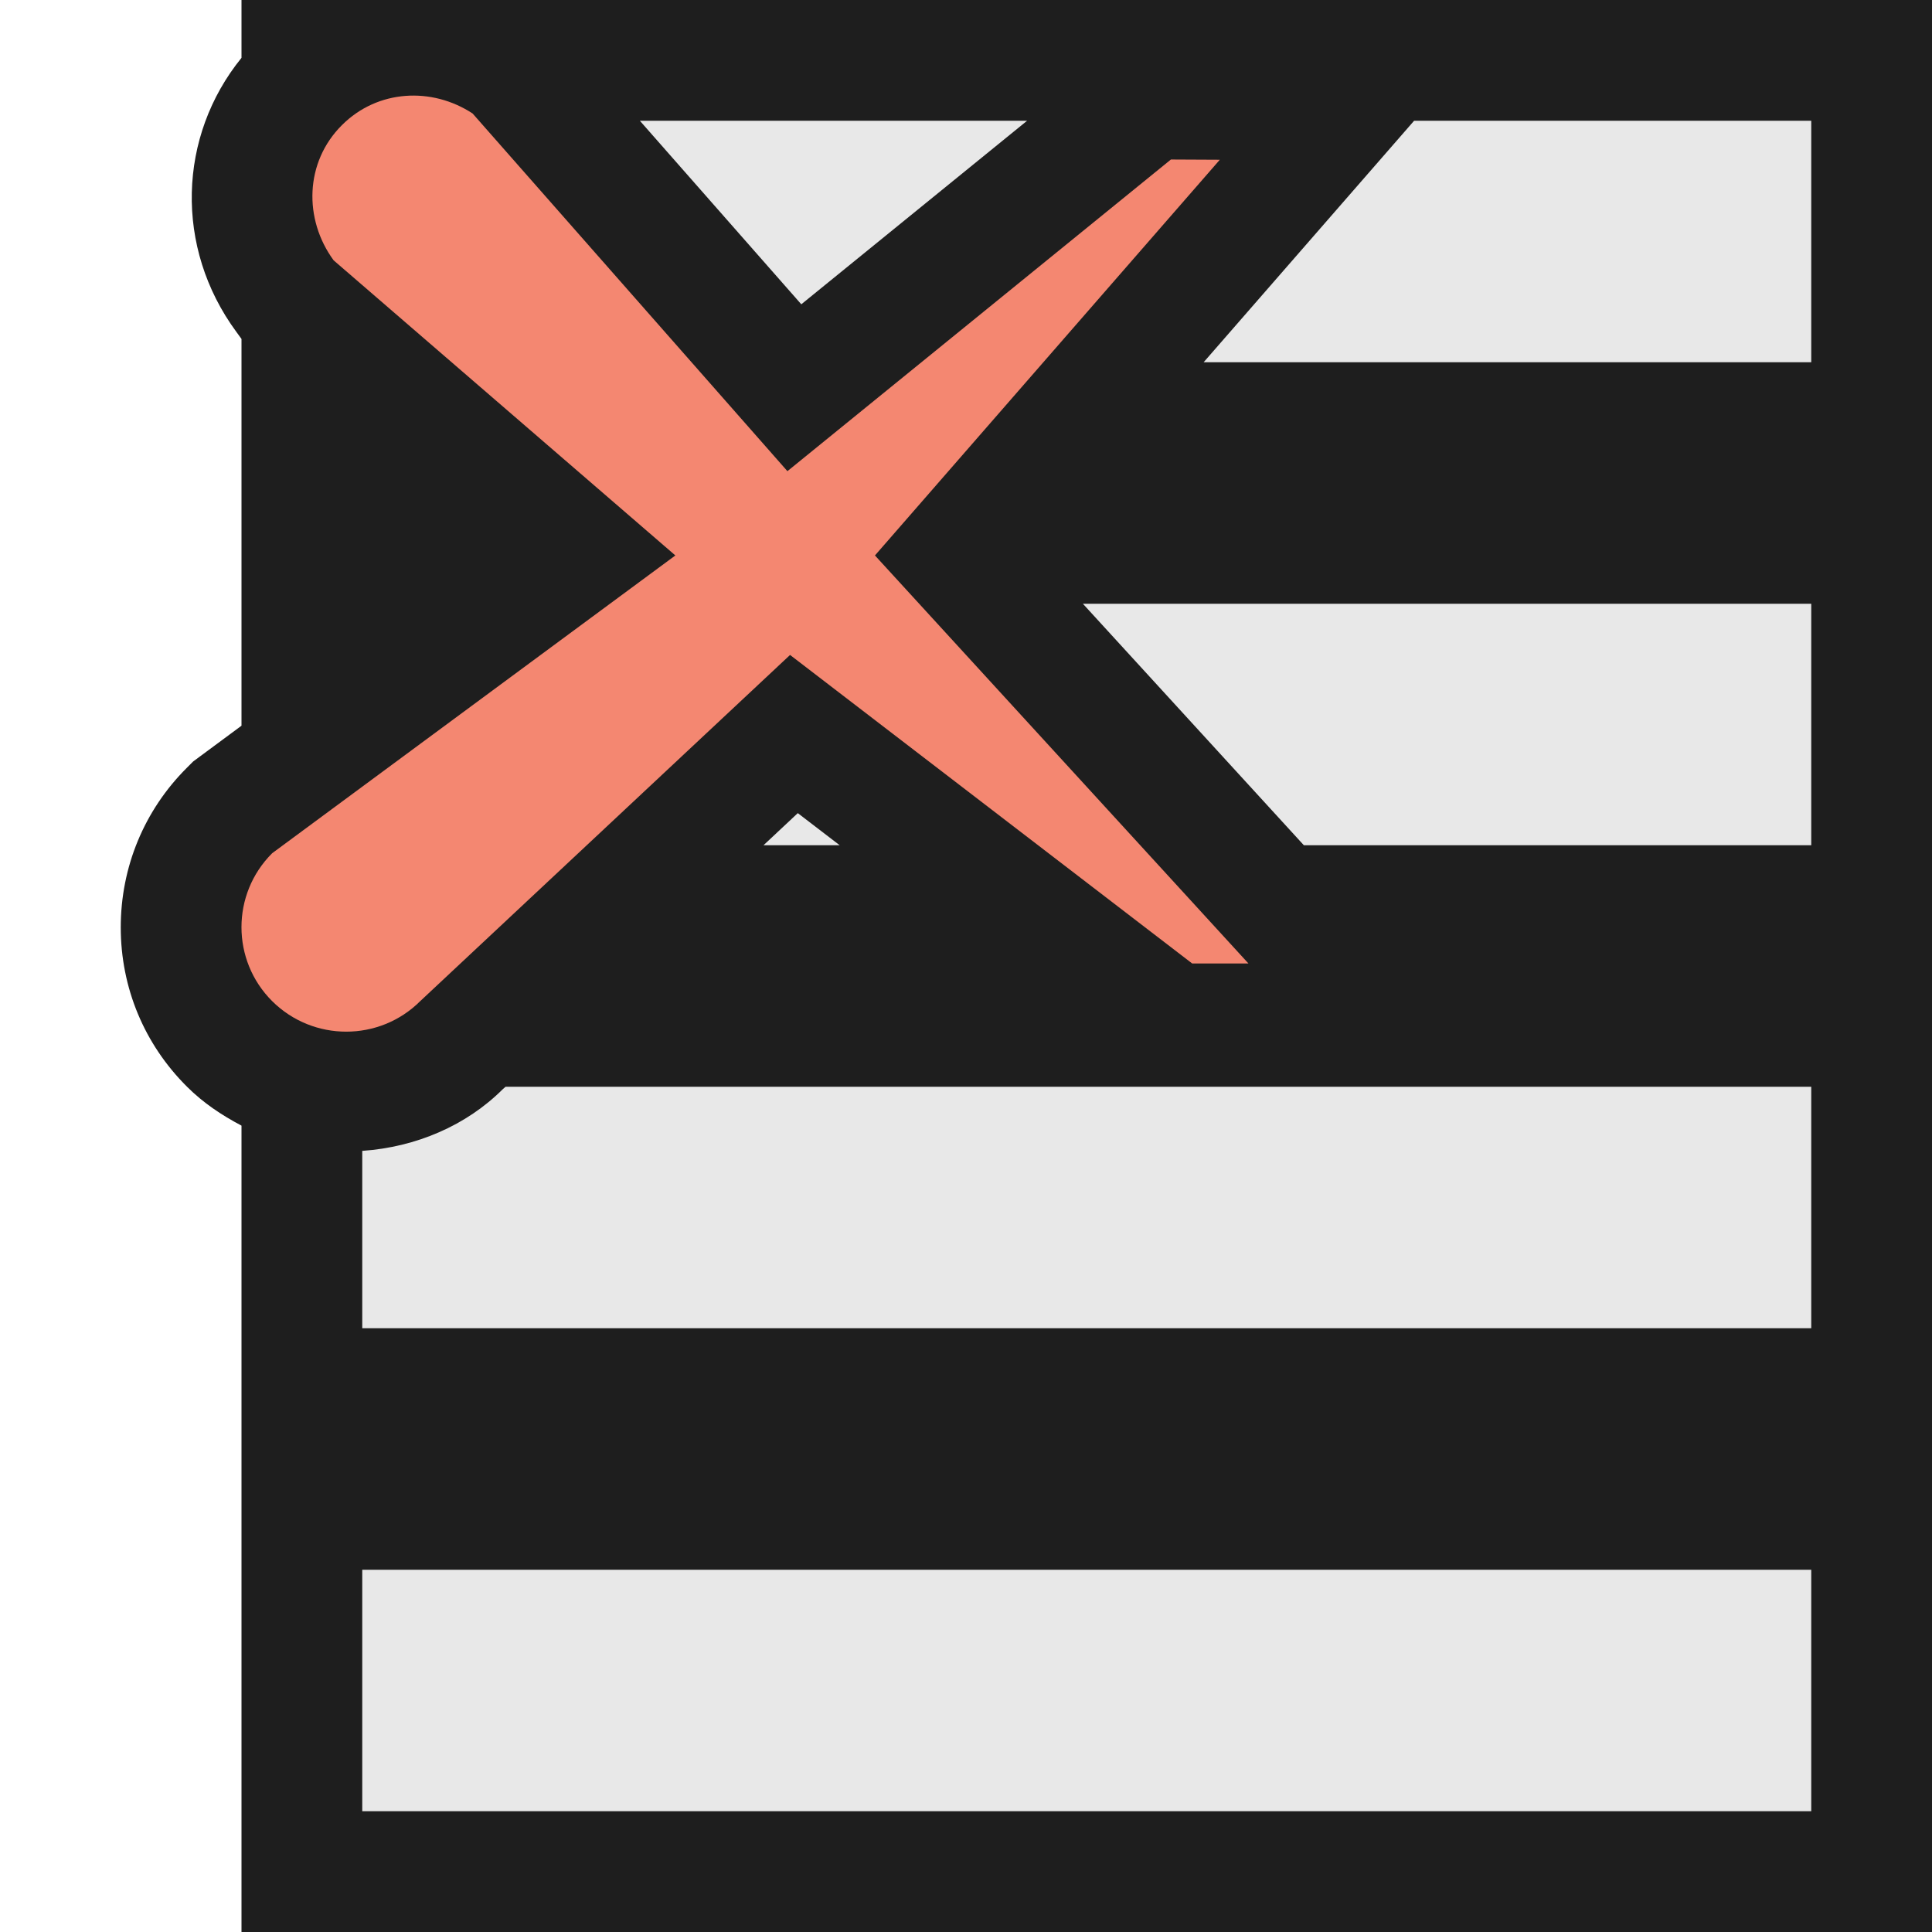
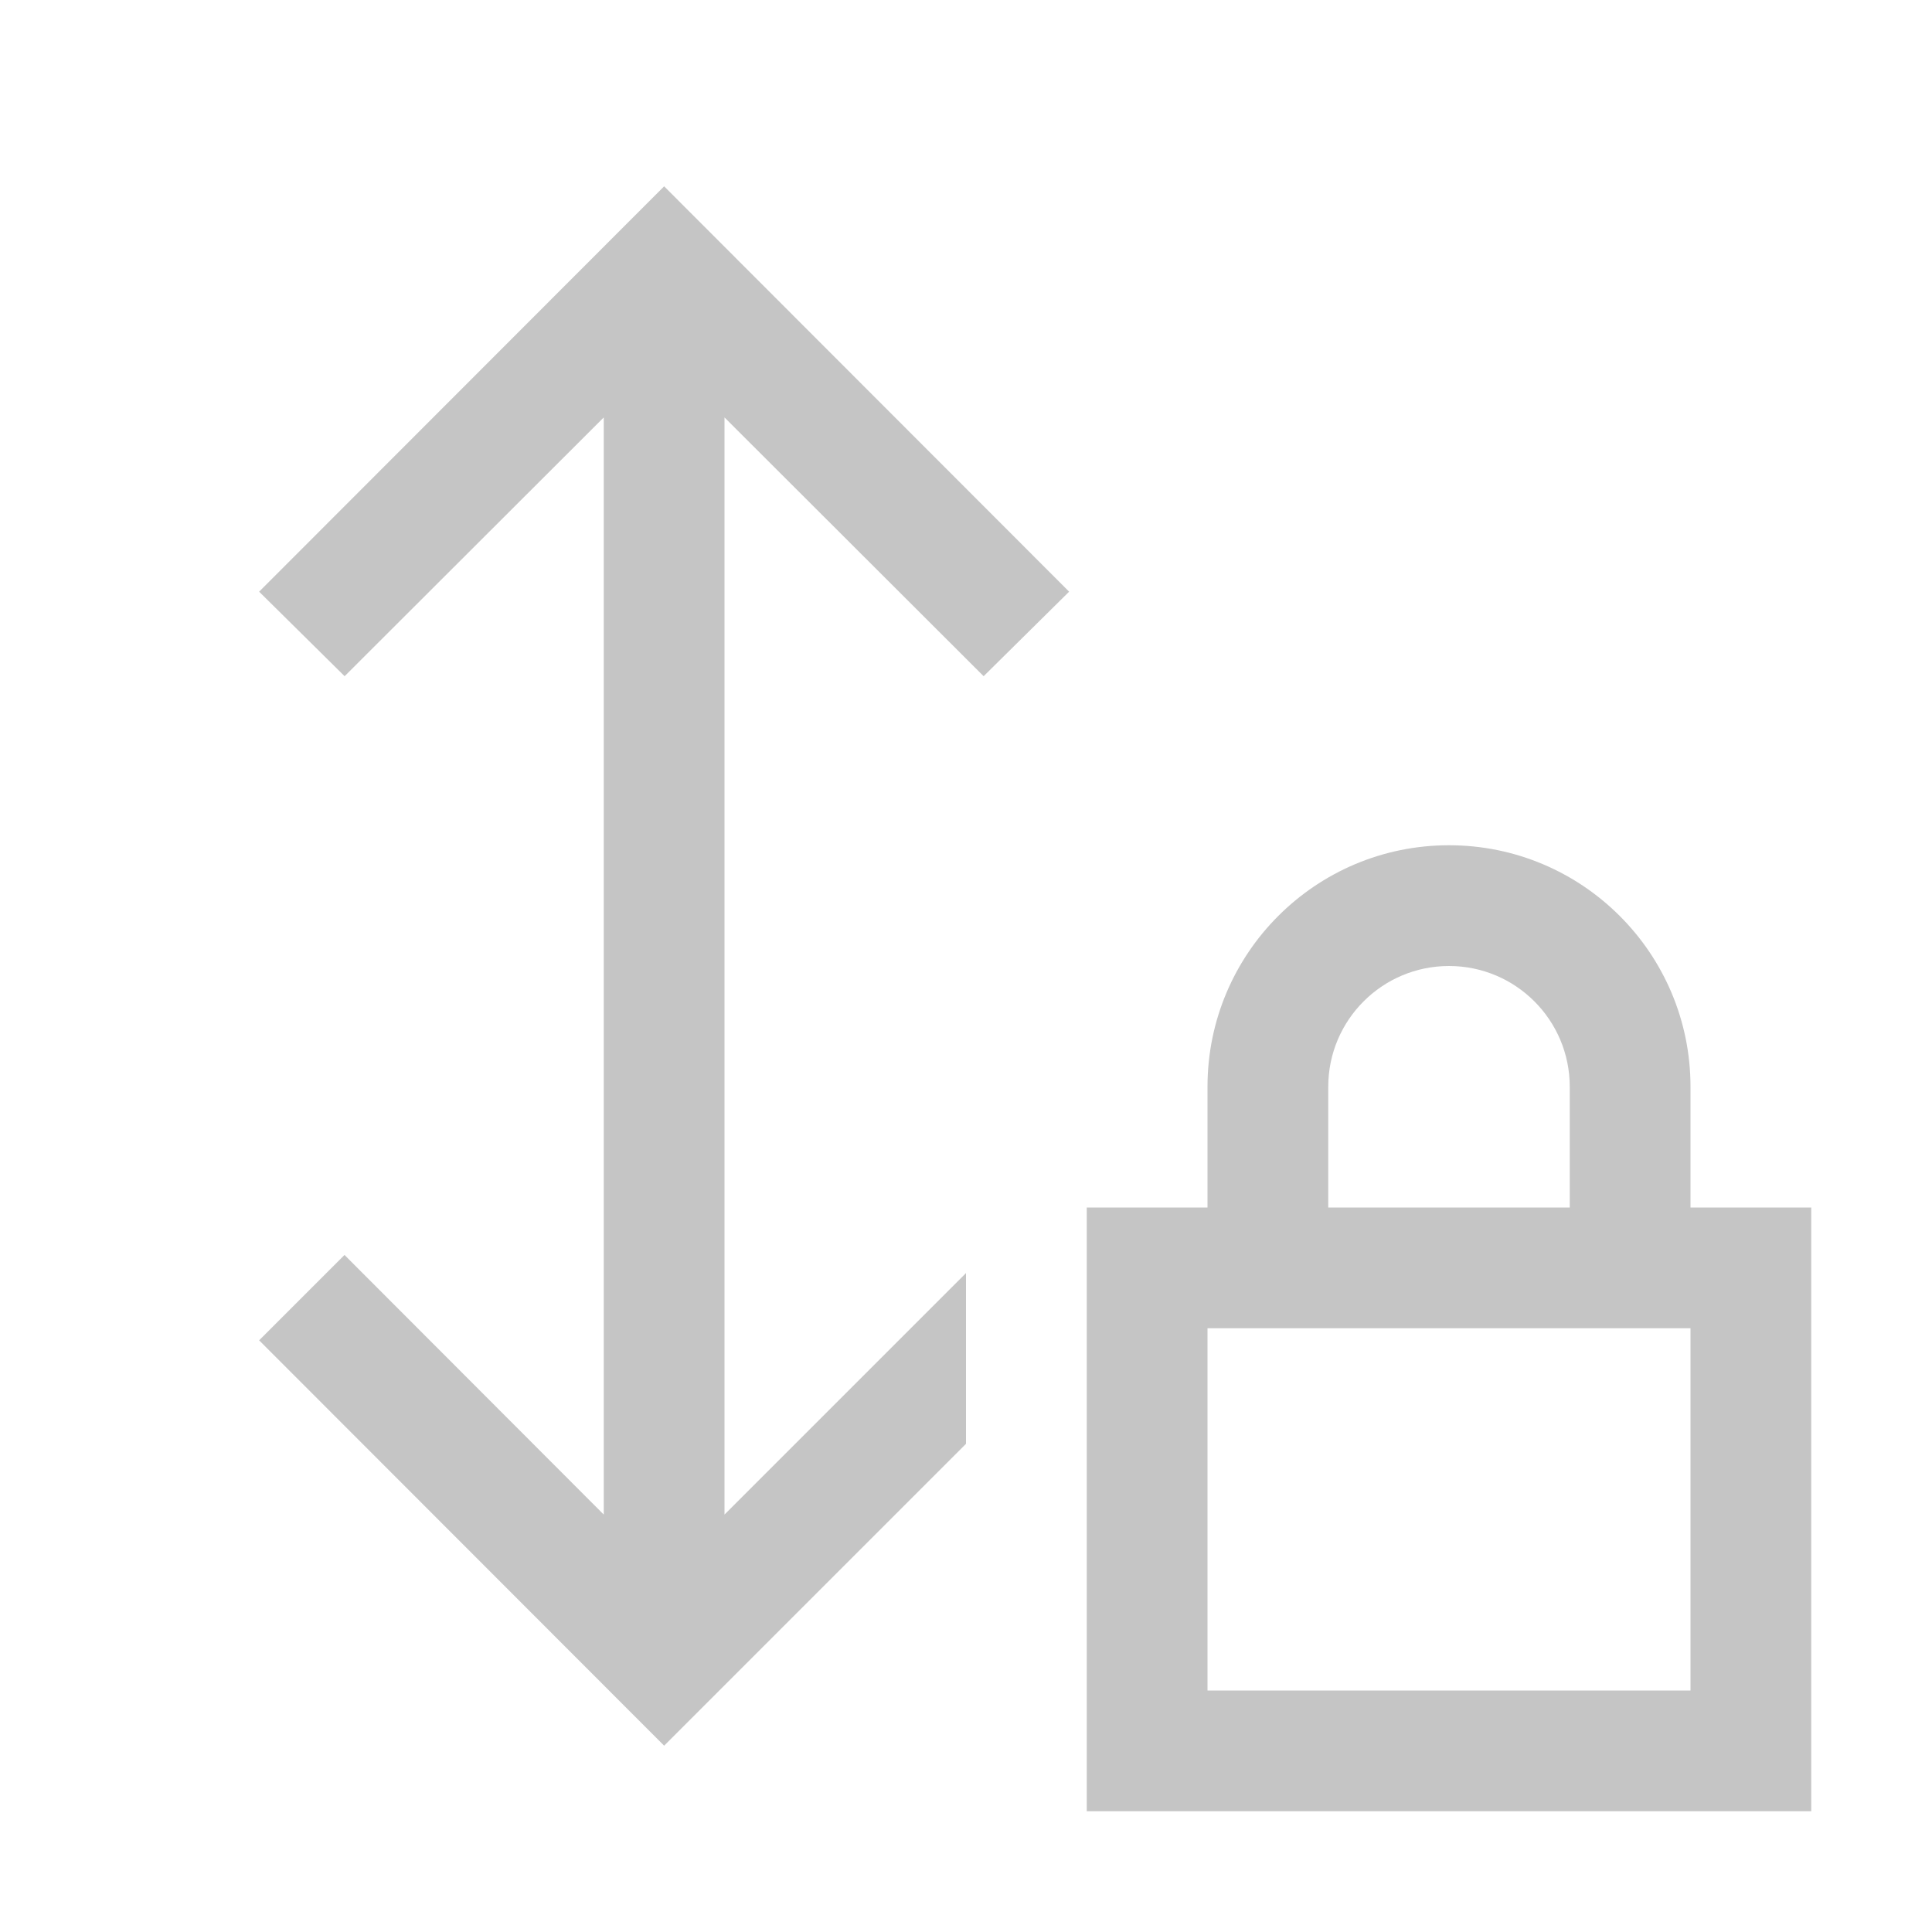
- <svg xmlns="http://www.w3.org/2000/svg" width="16" height="16">
-   <path fill="#1E1E1E" d="M4.222 0h-2.222v.479c-.526.648-.557 1.57-.043 2.269l.043.059v3.203l-.4.296-.053.053c-.353.352-.547.822-.547 1.321s.194.967.549 1.32c.134.134.288.236.451.322v6.678h14v-16h-11.778z" />
-   <path fill="#E8E8E8" d="M10.798 7l-1.83-2h6.032v2h-4.202zm-2.292-6h-3.207l1.337 1.52 1.87-1.52zm-5.506 8.531v1.469h12v-2h-10.813l-.024.021c-.3.299-.716.479-1.163.51zm0 5.469h12v-2h-12v2zm3.323-8h.631l-.347-.266-.284.266zm8.677-4v-2h-3.289l-1.743 2h5.032z" />
-   <path fill="#F48771" d="M7.246 4.6l2.856-3.277-.405-.002-3.176 2.581-2.607-2.962c-.336-.221-.786-.2-1.082.096-.308.306-.319.779-.069 1.12l2.83 2.444-3.339 2.466c-.339.338-.339.887 0 1.225.339.337.888.337 1.226 0l3.063-2.867 3.33 2.555h.466l-3.093-3.379z" />
+ <svg xmlns="http://www.w3.org/2000/svg" viewBox="0 0 16 16">
+   <defs>
+     <style>.icon-canvas-transparent,.icon-vs-out{fill:#2d2d30}.icon-canvas-transparent{opacity:0}.icon-vs-bg{fill:#c5c5c5}</style>
+   </defs>
+   <path class="icon-canvas-transparent" d="M16 16H0V0h16z" id="canvas" />
+   <path class="icon-vs-out" d="M15 9a3 3 0 0 0-6 0h-.836l-.018-.018L8.129 9H8v.129l-1 1V5.871l1.146 1.147L10.268 4.9 5.5.129.732 4.9l2.122 2.118L4 5.871v4.258L2.854 8.982.732 11.1 5.5 15.871l2.5-2.5V16h8V9z" id="outline" style="display: none;" />
+   <path class="icon-vs-bg" d="M5.5 1.543L8.854 4.9l-.708.7L6 3.457v9.086l2-2v1.414l-2.5 2.5L2.146 11.1l.707-.707L5 12.543V3.457L2.854 5.6l-.708-.7zM15 10v5H9v-5h1V9a2 2 0 0 1 4 0v1zm-4 0h2V9a1 1 0 0 0-2 0zm3 1h-4v3h4z" id="iconBg" />
</svg>
